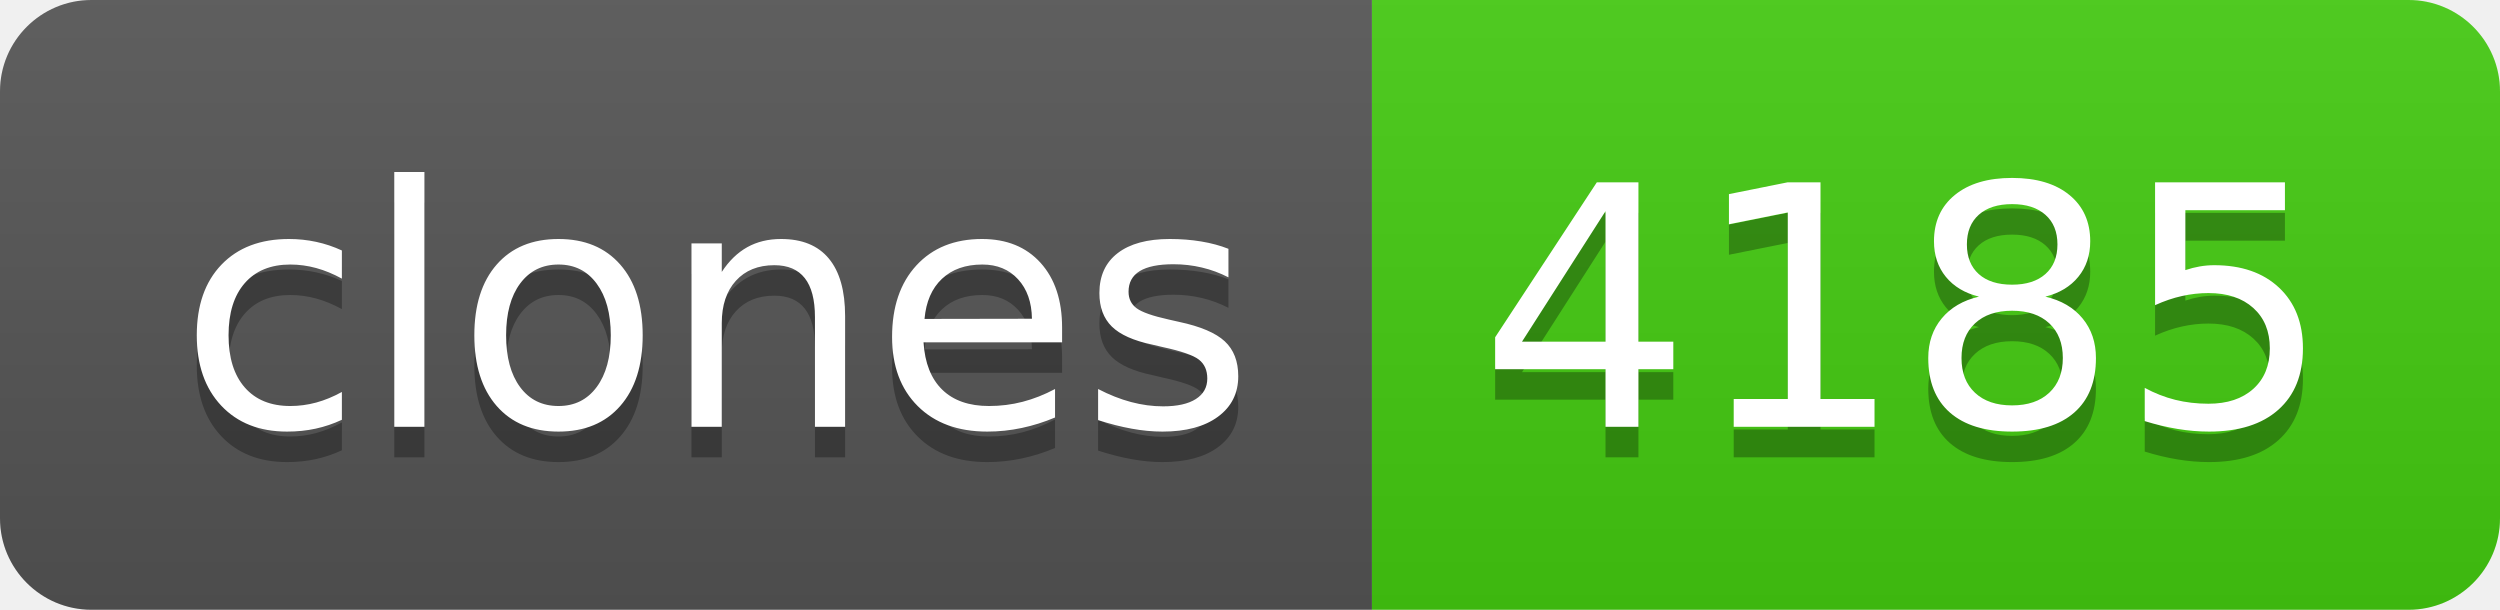
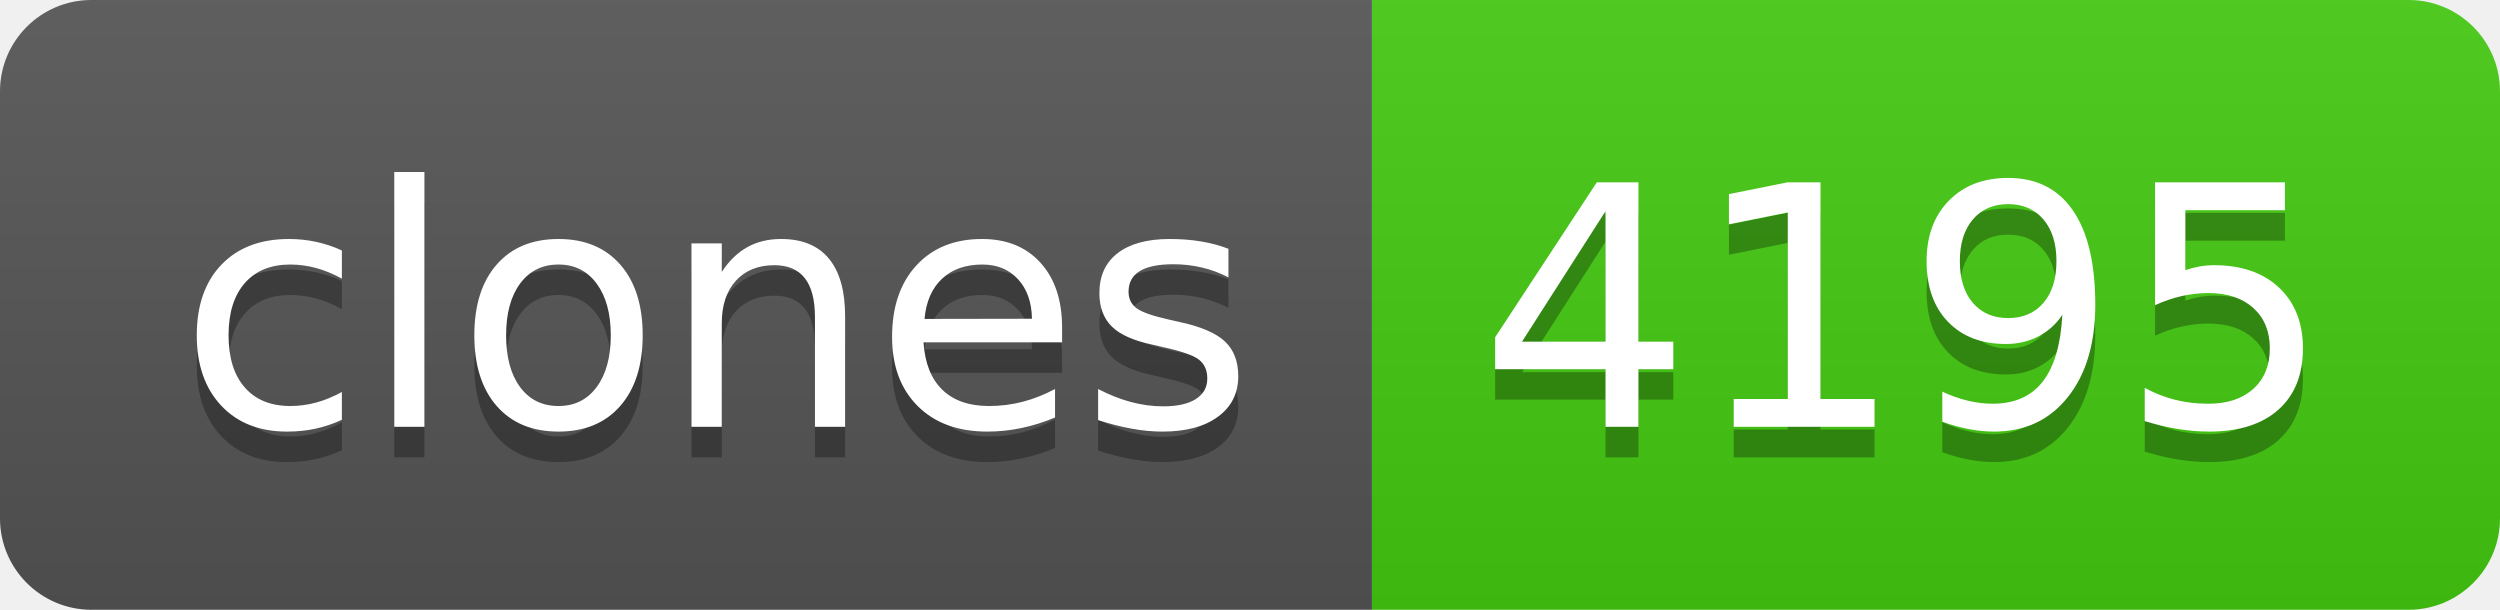
- <svg xmlns="http://www.w3.org/2000/svg" width="82" height="20" role="img" aria-label="clones: 4185">
+ <svg xmlns="http://www.w3.org/2000/svg" width="82" height="20" role="img" aria-label="clones: 4195">
  <linearGradient id="s" x2="0" y2="100%">
    <stop offset="0" stop-color="#bbb" stop-opacity=".1" />
    <stop offset="1" stop-opacity=".1" />
  </linearGradient>
  <clipPath id="r">
    <rect width="82" height="20" rx="3" fill="#fff" />
  </clipPath>
  <g clip-path="url(#r)">
    <rect width="45" height="20" fill="#555" />
    <rect x="45" width="37" height="20" fill="#4c1" />
    <rect width="82" height="20" fill="url(#s)" />
  </g>
  <g fill="#fff" text-anchor="middle" font-family="Verdana,Geneva,DejaVu Sans,sans-serif" text-rendering="geometricPrecision" font-size="110">
    <text aria-hidden="true" x="235" y="150" fill="#010101" fill-opacity=".3" transform="scale(.1)" textLength="350">clones</text>
    <text x="235" y="140" transform="scale(.1)" fill="#fff" textLength="350">clones</text>
-     <text aria-hidden="true" x="625" y="150" fill="#010101" fill-opacity=".3" transform="scale(.1)" textLength="270">4185</text>
-     <text x="625" y="140" transform="scale(.1)" fill="#fff" textLength="270">4185</text>
+     <text aria-hidden="true" x="625" y="150" fill="#010101" fill-opacity=".3" transform="scale(.1)" textLength="270">4195</text>
+     <text x="625" y="140" transform="scale(.1)" fill="#fff" textLength="270">4195</text>
  </g>
</svg>
